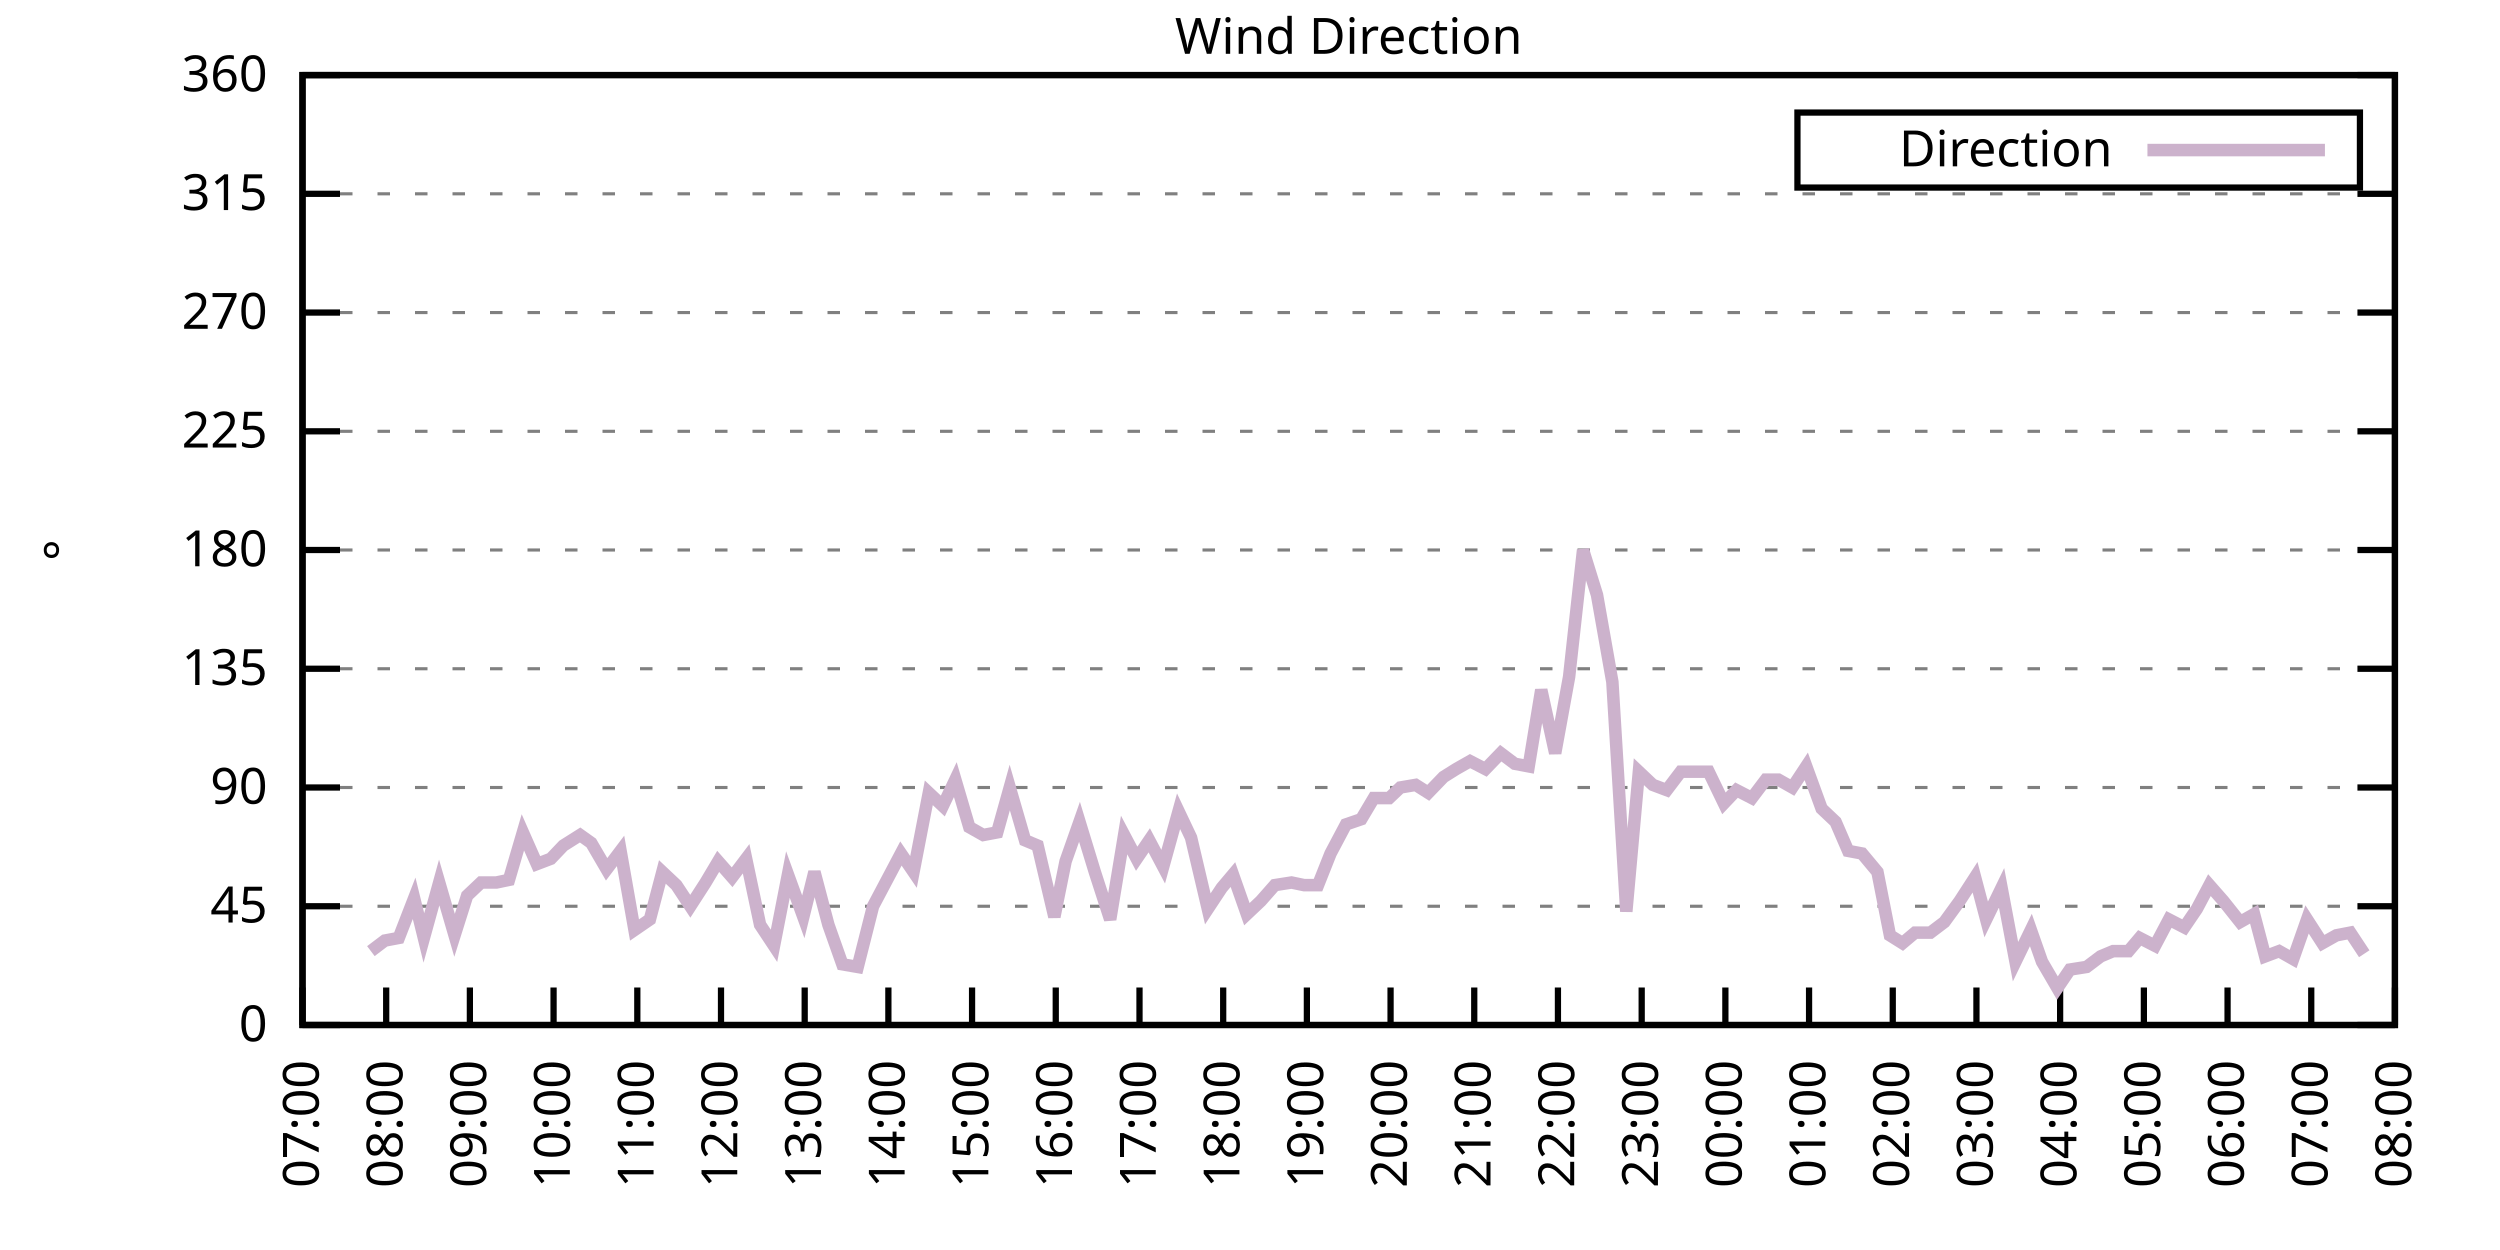
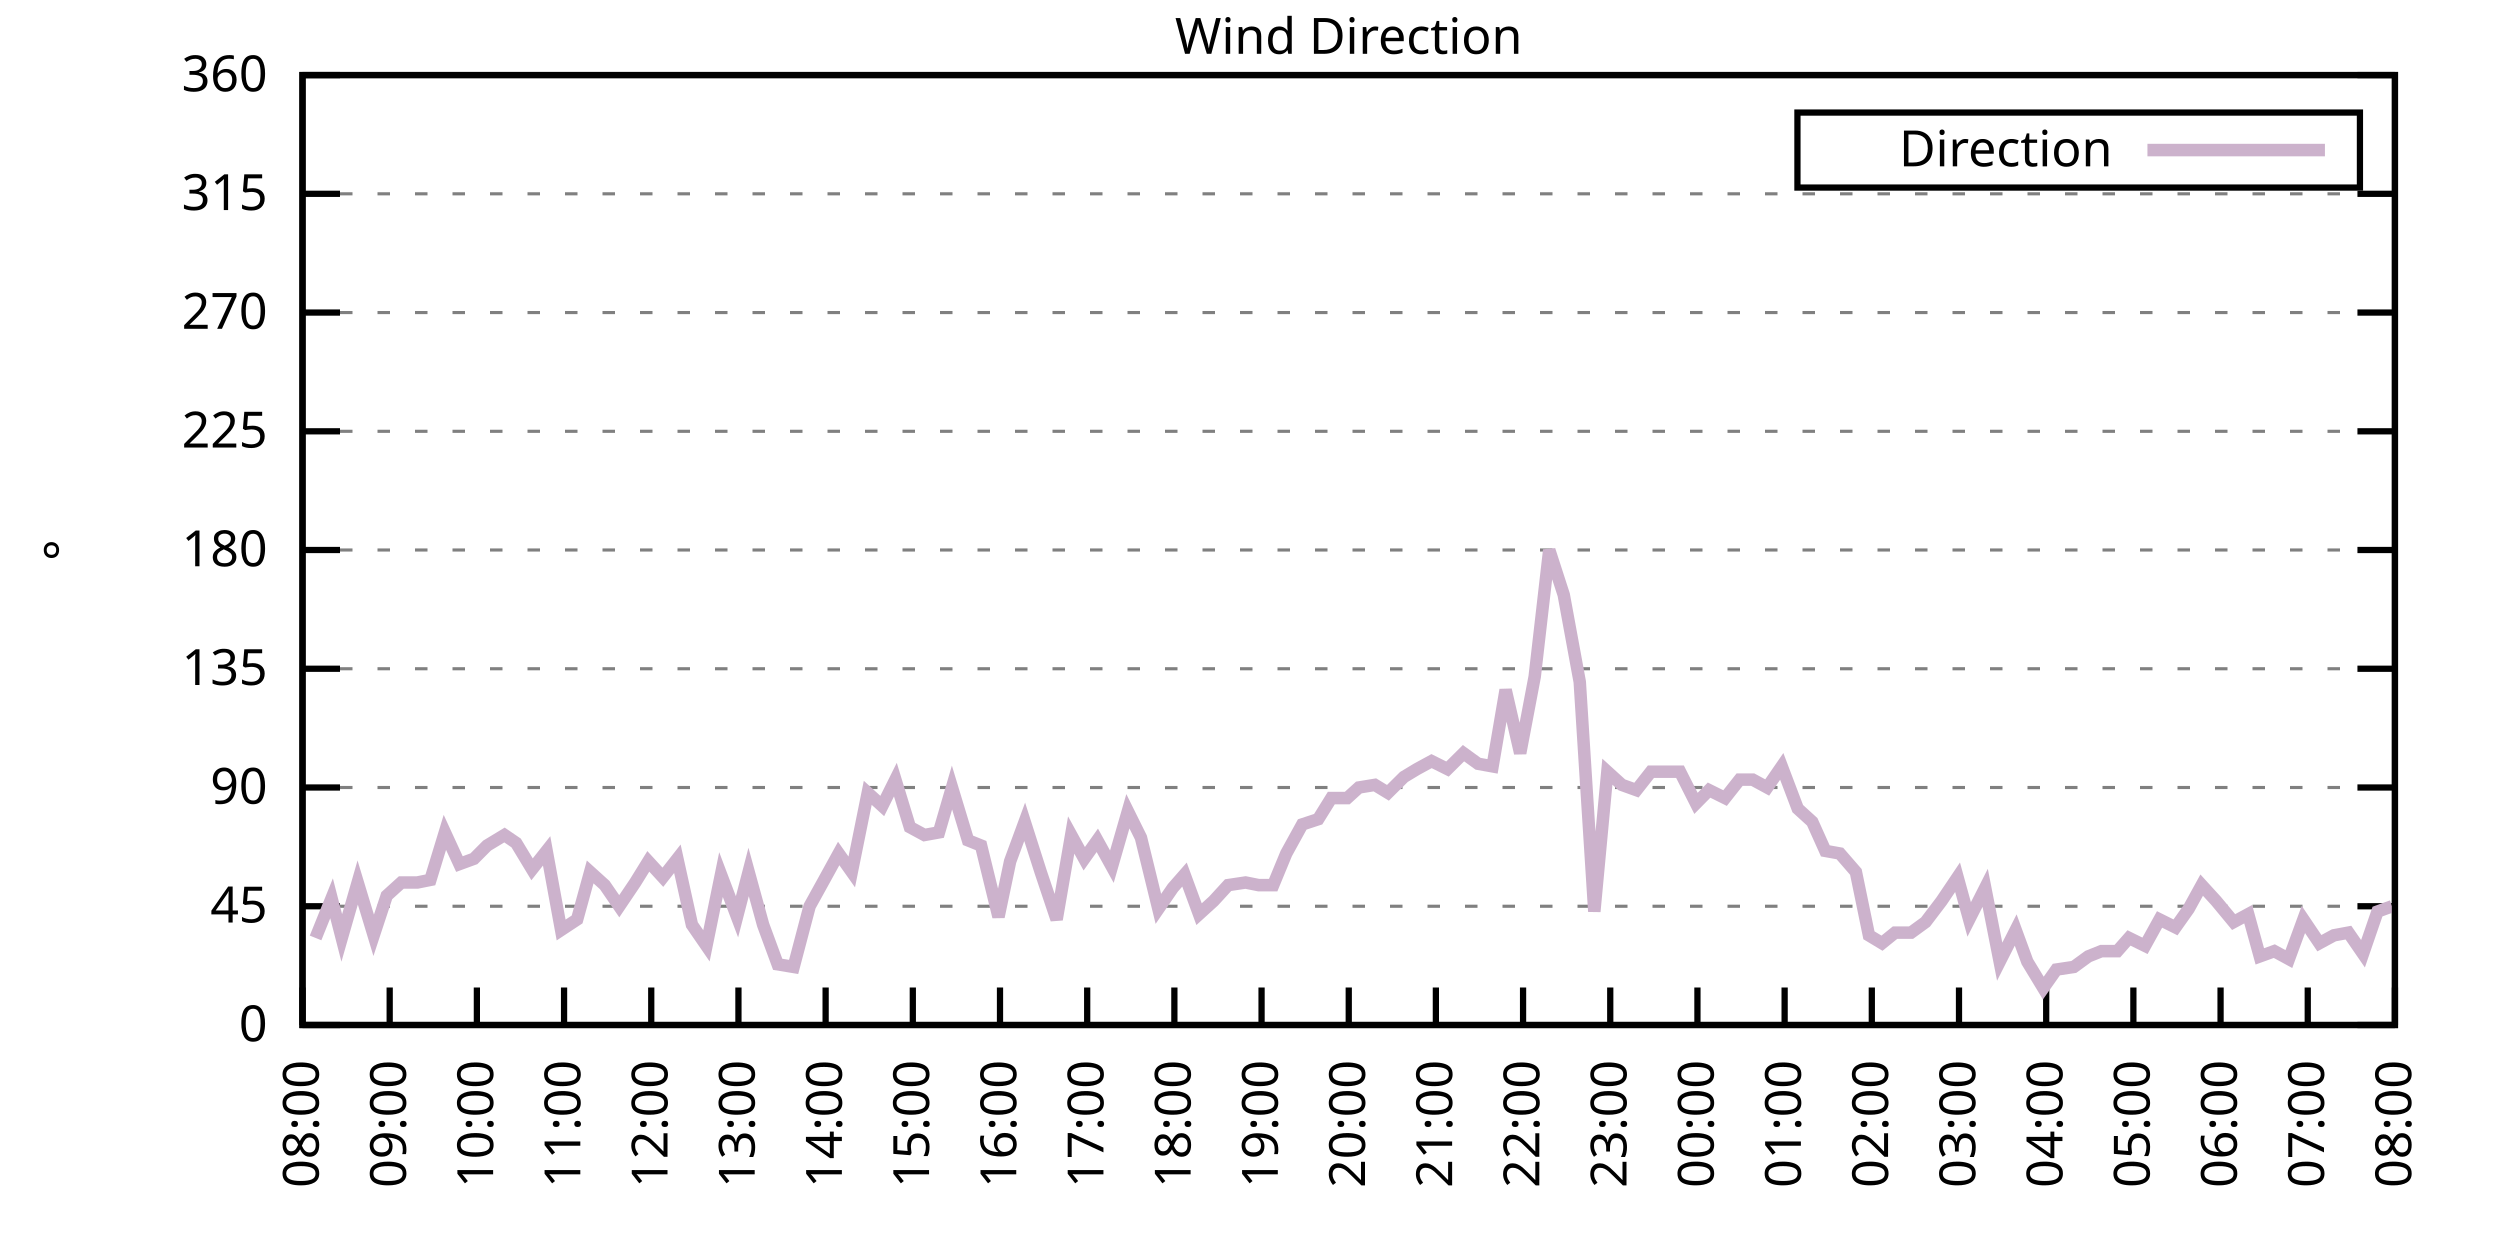
<svg xmlns="http://www.w3.org/2000/svg" xmlns:xlink="http://www.w3.org/1999/xlink" width="400" height="200" viewBox="0 0 400 200">
  <g id="gnuplot_canvas">
    <rect x="0" y="0" width="400" height="200" fill="none" />
    <defs>
      <circle id="gpDot" r="0.5" stroke-width="0.5" stroke="currentColor" />
      <path id="gpPt0" stroke-width="0.333" stroke="currentColor" d="M-1,0 h2 M0,-1 v2" />
      <path id="gpPt1" stroke-width="0.333" stroke="currentColor" d="M-1,-1 L1,1 M1,-1 L-1,1" />
      <path id="gpPt2" stroke-width="0.333" stroke="currentColor" d="M-1,0 L1,0 M0,-1 L0,1 M-1,-1 L1,1 M-1,1 L1,-1" />
      <rect id="gpPt3" stroke-width="0.333" stroke="currentColor" x="-1" y="-1" width="2" height="2" />
      <rect id="gpPt4" stroke-width="0.333" stroke="currentColor" fill="currentColor" x="-1" y="-1" width="2" height="2" />
      <circle id="gpPt5" stroke-width="0.333" stroke="currentColor" cx="0" cy="0" r="1" />
      <use xlink:href="#gpPt5" id="gpPt6" fill="currentColor" stroke="none" />
      <path id="gpPt7" stroke-width="0.333" stroke="currentColor" d="M0,-1.33 L-1.33,0.67 L1.33,0.67 z" />
      <use xlink:href="#gpPt7" id="gpPt8" fill="currentColor" stroke="none" />
      <use xlink:href="#gpPt7" id="gpPt9" stroke="currentColor" transform="rotate(180)" />
      <use xlink:href="#gpPt9" id="gpPt10" fill="currentColor" stroke="none" />
      <use xlink:href="#gpPt3" id="gpPt11" stroke="currentColor" transform="rotate(45)" />
      <use xlink:href="#gpPt11" id="gpPt12" fill="currentColor" stroke="none" />
      <path id="gpPt13" stroke-width="0.333" stroke="currentColor" d="M0,1.330 L1.265,0.411 L0.782,-1.067 L-0.782,-1.076 L-1.265,0.411 z" />
      <use xlink:href="#gpPt13" id="gpPt14" fill="currentColor" stroke="none" />
      <filter id="textbox" filterUnits="objectBoundingBox" x="0" y="0" height="1" width="1">
        <feFlood flood-color="white" flood-opacity="1" result="bgnd" />
        <feComposite in="SourceGraphic" in2="bgnd" operator="atop" />
      </filter>
      <filter id="greybox" filterUnits="objectBoundingBox" x="0" y="0" height="1" width="1">
        <feFlood flood-color="lightgrey" flood-opacity="1" result="grey" />
        <feComposite in="SourceGraphic" in2="grey" operator="atop" />
      </filter>
    </defs>
    <g fill="none" color="white" stroke="currentColor" stroke-width="1.00" stroke-linecap="butt" stroke-linejoin="miter">
</g>
    <g fill="none" color="black" stroke="currentColor" stroke-width="1.00" stroke-linecap="butt" stroke-linejoin="miter">
      <g stroke="none" shape-rendering="crispEdges">
        <polygon fill="rgb(255, 255, 255)" points="48.40,164.00 383.18,164.00 383.18,12.02 48.40,12.02 " />
      </g>
    </g>
    <g fill="none" color="black" stroke="currentColor" stroke-width="1.00" stroke-linecap="butt" stroke-linejoin="miter">
</g>
    <g fill="none" color="black" stroke="black" stroke-width="0.50" stroke-linecap="butt" stroke-linejoin="miter">
</g>
    <g fill="none" color="gray" stroke="currentColor" stroke-width="0.50" stroke-linecap="butt" stroke-linejoin="miter">
      <path stroke="gray" stroke-dasharray="2,4" class="gridline" d="M48.40,164.00 L383.19,164.00  " />
    </g>
    <g fill="none" color="gray" stroke="gray" stroke-width="1.00" stroke-linecap="butt" stroke-linejoin="miter">
</g>
    <g fill="none" color="black" stroke="currentColor" stroke-width="1.00" stroke-linecap="butt" stroke-linejoin="miter">
      <path stroke="black" d="M48.40,164.00 L54.40,164.00 M383.19,164.00 L377.19,164.00  " />
      <g transform="translate(42.80,166.60)" stroke="none" fill="black" font-family="Sans" font-size="8.00" text-anchor="end">
        <text>
          <tspan font-family="Sans"> 0</tspan>
        </text>
      </g>
    </g>
    <g fill="none" color="black" stroke="currentColor" stroke-width="1.00" stroke-linecap="butt" stroke-linejoin="miter">
</g>
    <g fill="none" color="black" stroke="black" stroke-width="0.50" stroke-linecap="butt" stroke-linejoin="miter">
</g>
    <g fill="none" color="gray" stroke="currentColor" stroke-width="0.50" stroke-linecap="butt" stroke-linejoin="miter">
      <path stroke="gray" stroke-dasharray="2,4" class="gridline" d="M48.40,145.00 L383.19,145.00  " />
    </g>
    <g fill="none" color="gray" stroke="gray" stroke-width="1.00" stroke-linecap="butt" stroke-linejoin="miter">
</g>
    <g fill="none" color="black" stroke="currentColor" stroke-width="1.00" stroke-linecap="butt" stroke-linejoin="miter">
      <path stroke="black" d="M48.40,145.00 L54.40,145.00 M383.19,145.00 L377.19,145.00  " />
      <g transform="translate(42.80,147.60)" stroke="none" fill="black" font-family="Sans" font-size="8.00" text-anchor="end">
        <text>
          <tspan font-family="Sans"> 45</tspan>
        </text>
      </g>
    </g>
    <g fill="none" color="black" stroke="currentColor" stroke-width="1.00" stroke-linecap="butt" stroke-linejoin="miter">
</g>
    <g fill="none" color="black" stroke="black" stroke-width="0.50" stroke-linecap="butt" stroke-linejoin="miter">
</g>
    <g fill="none" color="gray" stroke="currentColor" stroke-width="0.50" stroke-linecap="butt" stroke-linejoin="miter">
      <path stroke="gray" stroke-dasharray="2,4" class="gridline" d="M48.40,126.00 L383.19,126.00  " />
    </g>
    <g fill="none" color="gray" stroke="gray" stroke-width="1.00" stroke-linecap="butt" stroke-linejoin="miter">
</g>
    <g fill="none" color="black" stroke="currentColor" stroke-width="1.00" stroke-linecap="butt" stroke-linejoin="miter">
      <path stroke="black" d="M48.40,126.00 L54.40,126.00 M383.19,126.00 L377.19,126.00  " />
      <g transform="translate(42.80,128.60)" stroke="none" fill="black" font-family="Sans" font-size="8.00" text-anchor="end">
        <text>
          <tspan font-family="Sans"> 90</tspan>
        </text>
      </g>
    </g>
    <g fill="none" color="black" stroke="currentColor" stroke-width="1.00" stroke-linecap="butt" stroke-linejoin="miter">
</g>
    <g fill="none" color="black" stroke="black" stroke-width="0.50" stroke-linecap="butt" stroke-linejoin="miter">
</g>
    <g fill="none" color="gray" stroke="currentColor" stroke-width="0.50" stroke-linecap="butt" stroke-linejoin="miter">
      <path stroke="gray" stroke-dasharray="2,4" class="gridline" d="M48.40,107.00 L383.19,107.00  " />
    </g>
    <g fill="none" color="gray" stroke="gray" stroke-width="1.00" stroke-linecap="butt" stroke-linejoin="miter">
</g>
    <g fill="none" color="black" stroke="currentColor" stroke-width="1.00" stroke-linecap="butt" stroke-linejoin="miter">
      <path stroke="black" d="M48.40,107.00 L54.40,107.00 M383.19,107.00 L377.19,107.00  " />
      <g transform="translate(42.80,109.60)" stroke="none" fill="black" font-family="Sans" font-size="8.00" text-anchor="end">
        <text>
          <tspan font-family="Sans"> 135</tspan>
        </text>
      </g>
    </g>
    <g fill="none" color="black" stroke="currentColor" stroke-width="1.00" stroke-linecap="butt" stroke-linejoin="miter">
</g>
    <g fill="none" color="black" stroke="black" stroke-width="0.50" stroke-linecap="butt" stroke-linejoin="miter">
</g>
    <g fill="none" color="gray" stroke="currentColor" stroke-width="0.50" stroke-linecap="butt" stroke-linejoin="miter">
      <path stroke="gray" stroke-dasharray="2,4" class="gridline" d="M48.40,88.00 L383.19,88.00  " />
    </g>
    <g fill="none" color="gray" stroke="gray" stroke-width="1.00" stroke-linecap="butt" stroke-linejoin="miter">
</g>
    <g fill="none" color="black" stroke="currentColor" stroke-width="1.00" stroke-linecap="butt" stroke-linejoin="miter">
      <path stroke="black" d="M48.40,88.00 L54.40,88.00 M383.19,88.00 L377.19,88.00  " />
      <g transform="translate(42.80,90.60)" stroke="none" fill="black" font-family="Sans" font-size="8.00" text-anchor="end">
        <text>
          <tspan font-family="Sans"> 180</tspan>
        </text>
      </g>
    </g>
    <g fill="none" color="black" stroke="currentColor" stroke-width="1.00" stroke-linecap="butt" stroke-linejoin="miter">
</g>
    <g fill="none" color="black" stroke="black" stroke-width="0.50" stroke-linecap="butt" stroke-linejoin="miter">
</g>
    <g fill="none" color="gray" stroke="currentColor" stroke-width="0.50" stroke-linecap="butt" stroke-linejoin="miter">
      <path stroke="gray" stroke-dasharray="2,4" class="gridline" d="M48.40,69.01 L383.19,69.01  " />
    </g>
    <g fill="none" color="gray" stroke="gray" stroke-width="1.00" stroke-linecap="butt" stroke-linejoin="miter">
</g>
    <g fill="none" color="black" stroke="currentColor" stroke-width="1.00" stroke-linecap="butt" stroke-linejoin="miter">
      <path stroke="black" d="M48.40,69.01 L54.40,69.01 M383.19,69.01 L377.19,69.01  " />
      <g transform="translate(42.80,71.61)" stroke="none" fill="black" font-family="Sans" font-size="8.00" text-anchor="end">
        <text>
          <tspan font-family="Sans"> 225</tspan>
        </text>
      </g>
    </g>
    <g fill="none" color="black" stroke="currentColor" stroke-width="1.00" stroke-linecap="butt" stroke-linejoin="miter">
</g>
    <g fill="none" color="black" stroke="black" stroke-width="0.50" stroke-linecap="butt" stroke-linejoin="miter">
</g>
    <g fill="none" color="gray" stroke="currentColor" stroke-width="0.50" stroke-linecap="butt" stroke-linejoin="miter">
      <path stroke="gray" stroke-dasharray="2,4" class="gridline" d="M48.40,50.01 L383.19,50.01  " />
    </g>
    <g fill="none" color="gray" stroke="gray" stroke-width="1.00" stroke-linecap="butt" stroke-linejoin="miter">
</g>
    <g fill="none" color="black" stroke="currentColor" stroke-width="1.00" stroke-linecap="butt" stroke-linejoin="miter">
      <path stroke="black" d="M48.40,50.01 L54.40,50.01 M383.19,50.01 L377.19,50.01  " />
      <g transform="translate(42.80,52.61)" stroke="none" fill="black" font-family="Sans" font-size="8.00" text-anchor="end">
        <text>
          <tspan font-family="Sans"> 270</tspan>
        </text>
      </g>
    </g>
    <g fill="none" color="black" stroke="currentColor" stroke-width="1.00" stroke-linecap="butt" stroke-linejoin="miter">
</g>
    <g fill="none" color="black" stroke="black" stroke-width="0.50" stroke-linecap="butt" stroke-linejoin="miter">
</g>
    <g fill="none" color="gray" stroke="currentColor" stroke-width="0.50" stroke-linecap="butt" stroke-linejoin="miter">
      <path stroke="gray" stroke-dasharray="2,4" class="gridline" d="M48.40,31.01 L383.19,31.01  " />
    </g>
    <g fill="none" color="gray" stroke="gray" stroke-width="1.00" stroke-linecap="butt" stroke-linejoin="miter">
</g>
    <g fill="none" color="black" stroke="currentColor" stroke-width="1.00" stroke-linecap="butt" stroke-linejoin="miter">
      <path stroke="black" d="M48.40,31.01 L54.40,31.01 M383.19,31.01 L377.19,31.01  " />
      <g transform="translate(42.80,33.61)" stroke="none" fill="black" font-family="Sans" font-size="8.00" text-anchor="end">
        <text>
          <tspan font-family="Sans"> 315</tspan>
        </text>
      </g>
    </g>
    <g fill="none" color="black" stroke="currentColor" stroke-width="1.00" stroke-linecap="butt" stroke-linejoin="miter">
</g>
    <g fill="none" color="black" stroke="black" stroke-width="0.50" stroke-linecap="butt" stroke-linejoin="miter">
</g>
    <g fill="none" color="gray" stroke="currentColor" stroke-width="0.50" stroke-linecap="butt" stroke-linejoin="miter">
      <path stroke="gray" stroke-dasharray="2,4" class="gridline" d="M48.40,12.01 L383.19,12.01  " />
    </g>
    <g fill="none" color="gray" stroke="gray" stroke-width="1.00" stroke-linecap="butt" stroke-linejoin="miter">
</g>
    <g fill="none" color="black" stroke="currentColor" stroke-width="1.00" stroke-linecap="butt" stroke-linejoin="miter">
      <path stroke="black" d="M48.40,12.01 L54.40,12.01 M383.19,12.01 L377.19,12.01  " />
      <g transform="translate(42.80,14.61)" stroke="none" fill="black" font-family="Sans" font-size="8.00" text-anchor="end">
        <text>
          <tspan font-family="Sans"> 360</tspan>
        </text>
      </g>
    </g>
    <g fill="none" color="black" stroke="currentColor" stroke-width="1.00" stroke-linecap="butt" stroke-linejoin="miter">
      <path stroke="black" d="M48.40,164.00 L48.40,158.00  " />
      <g transform="translate(51.00,169.60) rotate(270.00)" stroke="none" fill="black" font-family="Sans" font-size="8.00" text-anchor="end">
        <text>
-           <tspan font-family="Sans">07:00</tspan>
-         </text>
-       </g>
-     </g>
-     <g fill="none" color="black" stroke="currentColor" stroke-width="1.00" stroke-linecap="butt" stroke-linejoin="miter">
-       <path stroke="black" d="M61.79,164.00 L61.79,158.00  " />
-       <g transform="translate(64.39,169.60) rotate(270.00)" stroke="none" fill="black" font-family="Sans" font-size="8.00" text-anchor="end">
-         <text>
          <tspan font-family="Sans">08:00</tspan>
        </text>
      </g>
    </g>
    <g fill="none" color="black" stroke="currentColor" stroke-width="1.00" stroke-linecap="butt" stroke-linejoin="miter">
-       <path stroke="black" d="M75.18,164.00 L75.18,158.00  " />
-       <g transform="translate(77.78,169.60) rotate(270.00)" stroke="none" fill="black" font-family="Sans" font-size="8.00" text-anchor="end">
+       <path stroke="black" d="M62.35,164.00 L62.35,158.00  " />
+       <g transform="translate(64.95,169.60) rotate(270.00)" stroke="none" fill="black" font-family="Sans" font-size="8.00" text-anchor="end">
        <text>
          <tspan font-family="Sans">09:00</tspan>
        </text>
      </g>
    </g>
    <g fill="none" color="black" stroke="currentColor" stroke-width="1.00" stroke-linecap="butt" stroke-linejoin="miter">
-       <path stroke="black" d="M88.57,164.00 L88.57,158.00  " />
-       <g transform="translate(91.17,169.60) rotate(270.00)" stroke="none" fill="black" font-family="Sans" font-size="8.00" text-anchor="end">
+       <path stroke="black" d="M76.30,164.00 L76.30,158.00  " />
+       <g transform="translate(78.90,169.60) rotate(270.00)" stroke="none" fill="black" font-family="Sans" font-size="8.00" text-anchor="end">
        <text>
          <tspan font-family="Sans">10:00</tspan>
        </text>
      </g>
    </g>
    <g fill="none" color="black" stroke="currentColor" stroke-width="1.00" stroke-linecap="butt" stroke-linejoin="miter">
-       <path stroke="black" d="M101.97,164.00 L101.97,158.00  " />
-       <g transform="translate(104.57,169.60) rotate(270.00)" stroke="none" fill="black" font-family="Sans" font-size="8.00" text-anchor="end">
+       <path stroke="black" d="M90.25,164.00 L90.25,158.00  " />
+       <g transform="translate(92.85,169.60) rotate(270.00)" stroke="none" fill="black" font-family="Sans" font-size="8.00" text-anchor="end">
        <text>
          <tspan font-family="Sans">11:00</tspan>
        </text>
      </g>
    </g>
    <g fill="none" color="black" stroke="currentColor" stroke-width="1.00" stroke-linecap="butt" stroke-linejoin="miter">
-       <path stroke="black" d="M115.36,164.00 L115.36,158.00  " />
-       <g transform="translate(117.96,169.60) rotate(270.00)" stroke="none" fill="black" font-family="Sans" font-size="8.00" text-anchor="end">
+       <path stroke="black" d="M104.20,164.00 L104.20,158.00  " />
+       <g transform="translate(106.80,169.60) rotate(270.00)" stroke="none" fill="black" font-family="Sans" font-size="8.00" text-anchor="end">
        <text>
          <tspan font-family="Sans">12:00</tspan>
        </text>
      </g>
    </g>
    <g fill="none" color="black" stroke="currentColor" stroke-width="1.00" stroke-linecap="butt" stroke-linejoin="miter">
-       <path stroke="black" d="M128.75,164.00 L128.75,158.00  " />
-       <g transform="translate(131.35,169.60) rotate(270.00)" stroke="none" fill="black" font-family="Sans" font-size="8.00" text-anchor="end">
+       <path stroke="black" d="M118.15,164.00 L118.15,158.00  " />
+       <g transform="translate(120.75,169.60) rotate(270.00)" stroke="none" fill="black" font-family="Sans" font-size="8.00" text-anchor="end">
        <text>
          <tspan font-family="Sans">13:00</tspan>
        </text>
      </g>
    </g>
    <g fill="none" color="black" stroke="currentColor" stroke-width="1.00" stroke-linecap="butt" stroke-linejoin="miter">
-       <path stroke="black" d="M142.14,164.00 L142.14,158.00  " />
-       <g transform="translate(144.74,169.60) rotate(270.00)" stroke="none" fill="black" font-family="Sans" font-size="8.00" text-anchor="end">
+       <path stroke="black" d="M132.10,164.00 L132.10,158.00  " />
+       <g transform="translate(134.70,169.60) rotate(270.00)" stroke="none" fill="black" font-family="Sans" font-size="8.00" text-anchor="end">
        <text>
          <tspan font-family="Sans">14:00</tspan>
        </text>
      </g>
    </g>
    <g fill="none" color="black" stroke="currentColor" stroke-width="1.00" stroke-linecap="butt" stroke-linejoin="miter">
-       <path stroke="black" d="M155.53,164.00 L155.53,158.00  " />
-       <g transform="translate(158.13,169.60) rotate(270.00)" stroke="none" fill="black" font-family="Sans" font-size="8.00" text-anchor="end">
+       <path stroke="black" d="M146.05,164.00 L146.05,158.00  " />
+       <g transform="translate(148.65,169.60) rotate(270.00)" stroke="none" fill="black" font-family="Sans" font-size="8.00" text-anchor="end">
        <text>
          <tspan font-family="Sans">15:00</tspan>
        </text>
      </g>
    </g>
    <g fill="none" color="black" stroke="currentColor" stroke-width="1.00" stroke-linecap="butt" stroke-linejoin="miter">
-       <path stroke="black" d="M168.92,164.00 L168.92,158.00  " />
-       <g transform="translate(171.52,169.60) rotate(270.00)" stroke="none" fill="black" font-family="Sans" font-size="8.00" text-anchor="end">
+       <path stroke="black" d="M160.00,164.00 L160.00,158.00  " />
+       <g transform="translate(162.60,169.60) rotate(270.00)" stroke="none" fill="black" font-family="Sans" font-size="8.00" text-anchor="end">
        <text>
          <tspan font-family="Sans">16:00</tspan>
        </text>
      </g>
    </g>
    <g fill="none" color="black" stroke="currentColor" stroke-width="1.00" stroke-linecap="butt" stroke-linejoin="miter">
-       <path stroke="black" d="M182.32,164.00 L182.32,158.00  " />
-       <g transform="translate(184.92,169.60) rotate(270.00)" stroke="none" fill="black" font-family="Sans" font-size="8.00" text-anchor="end">
+       <path stroke="black" d="M173.95,164.00 L173.95,158.00  " />
+       <g transform="translate(176.55,169.60) rotate(270.00)" stroke="none" fill="black" font-family="Sans" font-size="8.00" text-anchor="end">
        <text>
          <tspan font-family="Sans">17:00</tspan>
        </text>
      </g>
    </g>
    <g fill="none" color="black" stroke="currentColor" stroke-width="1.00" stroke-linecap="butt" stroke-linejoin="miter">
-       <path stroke="black" d="M195.71,164.00 L195.71,158.00  " />
-       <g transform="translate(198.31,169.60) rotate(270.00)" stroke="none" fill="black" font-family="Sans" font-size="8.00" text-anchor="end">
+       <path stroke="black" d="M187.90,164.00 L187.90,158.00  " />
+       <g transform="translate(190.50,169.60) rotate(270.00)" stroke="none" fill="black" font-family="Sans" font-size="8.00" text-anchor="end">
        <text>
          <tspan font-family="Sans">18:00</tspan>
        </text>
      </g>
    </g>
    <g fill="none" color="black" stroke="currentColor" stroke-width="1.00" stroke-linecap="butt" stroke-linejoin="miter">
-       <path stroke="black" d="M209.10,164.00 L209.10,158.00  " />
-       <g transform="translate(211.70,169.60) rotate(270.00)" stroke="none" fill="black" font-family="Sans" font-size="8.00" text-anchor="end">
+       <path stroke="black" d="M201.85,164.00 L201.85,158.00  " />
+       <g transform="translate(204.45,169.60) rotate(270.00)" stroke="none" fill="black" font-family="Sans" font-size="8.00" text-anchor="end">
        <text>
          <tspan font-family="Sans">19:00</tspan>
        </text>
      </g>
    </g>
    <g fill="none" color="black" stroke="currentColor" stroke-width="1.00" stroke-linecap="butt" stroke-linejoin="miter">
-       <path stroke="black" d="M222.49,164.00 L222.49,158.00  " />
-       <g transform="translate(225.09,169.60) rotate(270.00)" stroke="none" fill="black" font-family="Sans" font-size="8.00" text-anchor="end">
+       <path stroke="black" d="M215.80,164.00 L215.80,158.00  " />
+       <g transform="translate(218.40,169.60) rotate(270.00)" stroke="none" fill="black" font-family="Sans" font-size="8.00" text-anchor="end">
        <text>
          <tspan font-family="Sans">20:00</tspan>
        </text>
      </g>
    </g>
    <g fill="none" color="black" stroke="currentColor" stroke-width="1.00" stroke-linecap="butt" stroke-linejoin="miter">
-       <path stroke="black" d="M235.88,164.00 L235.88,158.00  " />
-       <g transform="translate(238.48,169.60) rotate(270.00)" stroke="none" fill="black" font-family="Sans" font-size="8.00" text-anchor="end">
+       <path stroke="black" d="M229.74,164.00 L229.74,158.00  " />
+       <g transform="translate(232.34,169.60) rotate(270.00)" stroke="none" fill="black" font-family="Sans" font-size="8.00" text-anchor="end">
        <text>
          <tspan font-family="Sans">21:00</tspan>
        </text>
      </g>
    </g>
    <g fill="none" color="black" stroke="currentColor" stroke-width="1.00" stroke-linecap="butt" stroke-linejoin="miter">
-       <path stroke="black" d="M249.27,164.00 L249.27,158.00  " />
-       <g transform="translate(251.87,169.60) rotate(270.00)" stroke="none" fill="black" font-family="Sans" font-size="8.00" text-anchor="end">
+       <path stroke="black" d="M243.69,164.00 L243.69,158.00  " />
+       <g transform="translate(246.29,169.60) rotate(270.00)" stroke="none" fill="black" font-family="Sans" font-size="8.00" text-anchor="end">
        <text>
          <tspan font-family="Sans">22:00</tspan>
        </text>
      </g>
    </g>
    <g fill="none" color="black" stroke="currentColor" stroke-width="1.00" stroke-linecap="butt" stroke-linejoin="miter">
-       <path stroke="black" d="M262.67,164.00 L262.67,158.00  " />
-       <g transform="translate(265.27,169.60) rotate(270.00)" stroke="none" fill="black" font-family="Sans" font-size="8.00" text-anchor="end">
+       <path stroke="black" d="M257.64,164.00 L257.64,158.00  " />
+       <g transform="translate(260.24,169.60) rotate(270.00)" stroke="none" fill="black" font-family="Sans" font-size="8.00" text-anchor="end">
        <text>
          <tspan font-family="Sans">23:00</tspan>
        </text>
      </g>
    </g>
    <g fill="none" color="black" stroke="currentColor" stroke-width="1.00" stroke-linecap="butt" stroke-linejoin="miter">
-       <path stroke="black" d="M276.06,164.00 L276.06,158.00  " />
-       <g transform="translate(278.66,169.60) rotate(270.00)" stroke="none" fill="black" font-family="Sans" font-size="8.00" text-anchor="end">
+       <path stroke="black" d="M271.59,164.00 L271.59,158.00  " />
+       <g transform="translate(274.19,169.60) rotate(270.00)" stroke="none" fill="black" font-family="Sans" font-size="8.00" text-anchor="end">
        <text>
          <tspan font-family="Sans">00:00</tspan>
        </text>
      </g>
    </g>
    <g fill="none" color="black" stroke="currentColor" stroke-width="1.00" stroke-linecap="butt" stroke-linejoin="miter">
-       <path stroke="black" d="M289.45,164.00 L289.45,158.00  " />
-       <g transform="translate(292.05,169.60) rotate(270.00)" stroke="none" fill="black" font-family="Sans" font-size="8.00" text-anchor="end">
+       <path stroke="black" d="M285.54,164.00 L285.54,158.00  " />
+       <g transform="translate(288.14,169.60) rotate(270.00)" stroke="none" fill="black" font-family="Sans" font-size="8.00" text-anchor="end">
        <text>
          <tspan font-family="Sans">01:00</tspan>
        </text>
      </g>
    </g>
    <g fill="none" color="black" stroke="currentColor" stroke-width="1.00" stroke-linecap="butt" stroke-linejoin="miter">
-       <path stroke="black" d="M302.84,164.00 L302.84,158.00  " />
-       <g transform="translate(305.44,169.60) rotate(270.00)" stroke="none" fill="black" font-family="Sans" font-size="8.00" text-anchor="end">
+       <path stroke="black" d="M299.49,164.00 L299.49,158.00  " />
+       <g transform="translate(302.09,169.60) rotate(270.00)" stroke="none" fill="black" font-family="Sans" font-size="8.00" text-anchor="end">
        <text>
          <tspan font-family="Sans">02:00</tspan>
        </text>
      </g>
    </g>
    <g fill="none" color="black" stroke="currentColor" stroke-width="1.00" stroke-linecap="butt" stroke-linejoin="miter">
-       <path stroke="black" d="M316.23,164.00 L316.23,158.00  " />
-       <g transform="translate(318.83,169.60) rotate(270.00)" stroke="none" fill="black" font-family="Sans" font-size="8.00" text-anchor="end">
+       <path stroke="black" d="M313.44,164.00 L313.44,158.00  " />
+       <g transform="translate(316.04,169.60) rotate(270.00)" stroke="none" fill="black" font-family="Sans" font-size="8.00" text-anchor="end">
        <text>
          <tspan font-family="Sans">03:00</tspan>
        </text>
      </g>
    </g>
    <g fill="none" color="black" stroke="currentColor" stroke-width="1.00" stroke-linecap="butt" stroke-linejoin="miter">
-       <path stroke="black" d="M329.62,164.00 L329.62,158.00  " />
-       <g transform="translate(332.22,169.60) rotate(270.00)" stroke="none" fill="black" font-family="Sans" font-size="8.00" text-anchor="end">
+       <path stroke="black" d="M327.39,164.00 L327.39,158.00  " />
+       <g transform="translate(329.99,169.60) rotate(270.00)" stroke="none" fill="black" font-family="Sans" font-size="8.00" text-anchor="end">
        <text>
          <tspan font-family="Sans">04:00</tspan>
        </text>
      </g>
    </g>
    <g fill="none" color="black" stroke="currentColor" stroke-width="1.00" stroke-linecap="butt" stroke-linejoin="miter">
-       <path stroke="black" d="M343.02,164.00 L343.02,158.00  " />
-       <g transform="translate(345.62,169.60) rotate(270.00)" stroke="none" fill="black" font-family="Sans" font-size="8.00" text-anchor="end">
+       <path stroke="black" d="M341.34,164.00 L341.34,158.00  " />
+       <g transform="translate(343.94,169.60) rotate(270.00)" stroke="none" fill="black" font-family="Sans" font-size="8.00" text-anchor="end">
        <text>
          <tspan font-family="Sans">05:00</tspan>
        </text>
      </g>
    </g>
    <g fill="none" color="black" stroke="currentColor" stroke-width="1.00" stroke-linecap="butt" stroke-linejoin="miter">
-       <path stroke="black" d="M356.41,164.00 L356.41,158.00  " />
-       <g transform="translate(359.01,169.60) rotate(270.00)" stroke="none" fill="black" font-family="Sans" font-size="8.00" text-anchor="end">
+       <path stroke="black" d="M355.29,164.00 L355.29,158.00  " />
+       <g transform="translate(357.89,169.60) rotate(270.00)" stroke="none" fill="black" font-family="Sans" font-size="8.00" text-anchor="end">
        <text>
          <tspan font-family="Sans">06:00</tspan>
        </text>
      </g>
    </g>
    <g fill="none" color="black" stroke="currentColor" stroke-width="1.00" stroke-linecap="butt" stroke-linejoin="miter">
-       <path stroke="black" d="M369.80,164.00 L369.80,158.00  " />
-       <g transform="translate(372.40,169.60) rotate(270.00)" stroke="none" fill="black" font-family="Sans" font-size="8.00" text-anchor="end">
+       <path stroke="black" d="M369.24,164.00 L369.24,158.00  " />
+       <g transform="translate(371.84,169.60) rotate(270.00)" stroke="none" fill="black" font-family="Sans" font-size="8.00" text-anchor="end">
        <text>
          <tspan font-family="Sans">07:00</tspan>
        </text>
      </g>
    </g>
    <g fill="none" color="black" stroke="currentColor" stroke-width="1.00" stroke-linecap="butt" stroke-linejoin="miter">
      <path stroke="black" d="M383.19,164.00 L383.19,158.00  " />
      <g transform="translate(385.79,169.60) rotate(270.00)" stroke="none" fill="black" font-family="Sans" font-size="8.00" text-anchor="end">
        <text>
          <tspan font-family="Sans">08:00</tspan>
        </text>
      </g>
    </g>
    <g fill="none" color="black" stroke="currentColor" stroke-width="1.00" stroke-linecap="butt" stroke-linejoin="miter">
</g>
    <g fill="none" color="black" stroke="currentColor" stroke-width="1.00" stroke-linecap="butt" stroke-linejoin="miter">
      <path stroke="black" d="M48.40,12.01 L48.40,164.00 L383.19,164.00 L383.19,12.01 L48.40,12.01 Z  " />
    </g>
    <g fill="none" color="black" stroke="currentColor" stroke-width="1.00" stroke-linecap="butt" stroke-linejoin="miter">
</g>
    <g fill="none" color="black" stroke="currentColor" stroke-width="1.00" stroke-linecap="butt" stroke-linejoin="miter">
      <path stroke="black" d="M287.59,30.01 L287.59,18.01 L377.59,18.01 L377.59,30.01 L287.59,30.01 Z  " />
    </g>
    <g id="Wind_direction_plot_1">
      <g fill="none" color="white" stroke="black" stroke-width="2.00" stroke-linecap="butt" stroke-linejoin="miter">
</g>
      <g fill="none" color="black" stroke="currentColor" stroke-width="2.00" stroke-linecap="butt" stroke-linejoin="miter">
        <g transform="translate(337.99,26.61)" stroke="none" fill="black" font-family="Sans" font-size="8.00" text-anchor="end">
          <text>
            <tspan font-family="Sans">Direction</tspan>
          </text>
        </g>
      </g>
      <g fill="none" color="black" stroke="currentColor" stroke-width="2.00" stroke-linecap="butt" stroke-linejoin="miter">
-         <path stroke="rgb(204, 178, 204)" d="M343.59,24.01 L371.99,24.01 M59.34,152.18 L61.57,150.49 L63.80,150.07 L66.26,143.73 L67.82,150.07 L70.27,141.20   L72.73,149.65 L74.74,143.31 L76.97,141.20 L79.42,141.20 L81.43,140.78 L83.66,133.18 L85.90,138.25 L88.13,137.40   L90.14,135.29 L92.82,133.60 L94.60,134.87 L97.06,139.09 L99.29,136.14 L101.52,148.80 L103.98,147.11 L105.98,139.51   L108.22,141.62 L110.45,145.00 L112.90,141.20 L114.91,137.82 L117.14,140.36 L119.38,137.40 L121.61,147.96 L123.84,151.33   L126.07,139.93 L128.53,146.69 L130.31,139.51 L132.54,147.96 L134.78,154.29 L137.23,154.71 L139.69,145.00 L141.92,140.78   L144.15,136.56 L146.16,139.51 L148.61,126.85 L150.85,128.96 L152.85,124.74 L155.09,132.34 L157.32,133.60 L159.55,133.18   L161.56,126.00 L164.01,134.45 L166.02,135.29 L168.70,146.69 L170.49,137.82 L172.72,131.49 L175.17,139.51 L177.63,147.11   L179.86,133.60 L181.87,137.40 L183.88,134.45 L186.11,138.67 L188.57,129.80 L190.57,134.02 L193.25,145.42 L195.48,142.05   L197.27,139.93 L199.50,146.27 L201.73,144.16 L203.97,141.62 L206.64,141.20 L208.65,141.62 L210.88,141.62 L212.89,136.56   L215.35,131.91 L217.80,131.07 L219.81,127.69 L222.27,127.69 L224.05,126.00 L226.51,125.58 L228.52,126.85 L230.97,124.31   L232.98,123.05 L235.21,121.78 L237.67,123.05 L240.12,120.51 L242.36,122.20 L244.59,122.62 L246.60,110.38 L248.83,120.51   L251.06,108.27 L253.29,88.00 L255.52,95.18 L257.98,109.11 L260.21,145.85 L262.22,123.47 L264.45,125.58 L266.68,126.42   L268.92,123.47 L271.15,123.47 L273.38,123.47 L275.83,128.54 L277.84,126.42 L280.30,127.69 L282.53,124.74 L284.54,124.74   L286.77,126.00 L289.00,122.62 L291.46,129.38 L293.69,131.49 L295.70,136.14 L297.93,136.56 L300.39,139.51 L302.39,149.65   L304.40,150.91 L306.41,149.22 L308.87,149.22 L311.10,147.53 L313.55,144.16 L316.01,140.36 L317.79,147.11 L320.25,142.05   L322.48,153.87 L324.94,148.80 L326.72,153.87 L329.18,158.09 L331.19,155.13 L333.86,154.71 L336.10,153.02 L338.10,152.18   L340.56,152.18 L342.35,150.07 L344.80,151.33 L347.03,147.11 L349.49,148.38 L351.50,145.42 L353.51,141.62 L355.74,144.16   L358.42,147.53 L360.65,146.27 L362.43,153.02 L364.66,152.18 L366.90,153.45 L369.13,147.11 L371.58,150.91 L373.82,149.65   L376.05,149.22 L378.28,152.60  " />
+         <path stroke="rgb(204, 178, 204)" d="M343.59,24.01 L371.99,24.01 M50.49,150.07 L53.05,143.73 L54.68,150.07 L57.23,141.20 L59.79,149.65 L61.88,143.31   L64.21,141.20 L66.77,141.20 L68.86,140.78 L71.18,133.18 L73.51,138.25 L75.83,137.40 L77.93,135.29 L80.72,133.60   L82.58,134.87 L85.13,139.09 L87.46,136.14 L89.78,148.80 L92.34,147.11 L94.43,139.51 L96.76,141.62 L99.08,145.00   L101.64,141.20 L103.73,137.82 L106.06,140.36 L108.38,137.40 L110.71,147.96 L113.03,151.33 L115.36,139.93 L117.92,146.69   L119.78,139.51 L122.10,147.96 L124.43,154.29 L126.98,154.71 L129.54,145.00 L131.87,140.78 L134.19,136.56 L136.28,139.51   L138.84,126.85 L141.16,128.96 L143.26,124.74 L145.58,132.34 L147.91,133.60 L150.23,133.18 L152.32,126.00 L154.88,134.45   L156.97,135.29 L159.76,146.69 L161.62,137.82 L163.95,131.49 L166.51,139.51 L169.06,147.11 L171.39,133.60 L173.48,137.40   L175.57,134.45 L177.90,138.67 L180.46,129.80 L182.55,134.02 L185.34,145.42 L187.66,142.05 L189.52,139.93 L191.85,146.27   L194.17,144.16 L196.50,141.62 L199.29,141.20 L201.38,141.62 L203.71,141.62 L205.80,136.56 L208.36,131.91 L210.91,131.07   L213.01,127.69 L215.56,127.69 L217.42,126.00 L219.98,125.58 L222.07,126.85 L224.63,124.31 L226.72,123.05 L229.05,121.78   L231.60,123.05 L234.16,120.51 L236.49,122.20 L238.81,122.62 L240.90,110.38 L243.23,120.51 L245.55,108.27 L247.88,88.00   L250.20,95.18 L252.76,109.11 L255.09,145.85 L257.18,123.47 L259.50,125.58 L261.83,126.42 L264.15,123.47 L266.48,123.47   L268.80,123.47 L271.36,128.54 L273.45,126.42 L276.01,127.69 L278.34,124.74 L280.43,124.74 L282.75,126.00 L285.08,122.62   L287.64,129.38 L289.96,131.49 L292.05,136.14 L294.38,136.56 L296.94,139.51 L299.03,149.65 L301.12,150.91 L303.21,149.22   L305.77,149.22 L308.09,147.53 L310.65,144.16 L313.21,140.36 L315.07,147.11 L317.63,142.05 L319.95,153.87 L322.51,148.80   L324.37,153.87 L326.93,158.09 L329.02,155.13 L331.81,154.71 L334.13,153.02 L336.23,152.18 L338.78,152.18 L340.64,150.07   L343.20,151.33 L345.53,147.11 L348.08,148.38 L350.18,145.42 L352.27,141.62 L354.59,144.16 L357.38,147.53 L359.71,146.27   L361.57,153.02 L363.89,152.18 L366.22,153.45 L368.54,147.11 L371.10,150.91 L373.43,149.65 L375.75,149.22 L378.08,152.60   L380.40,145.85 L382.73,145.00  " />
      </g>
    </g>
    <g fill="none" color="black" stroke="currentColor" stroke-width="2.00" stroke-linecap="butt" stroke-linejoin="miter">
</g>
    <g fill="none" color="black" stroke="black" stroke-width="1.00" stroke-linecap="butt" stroke-linejoin="miter">
</g>
    <g fill="none" color="black" stroke="currentColor" stroke-width="1.00" stroke-linecap="butt" stroke-linejoin="miter">
      <path stroke="black" d="M48.40,12.01 L48.40,164.00 L383.19,164.00 L383.19,12.01 L48.40,12.01 Z  " />
      <g transform="translate(12.80,88.01) rotate(270.00)" stroke="none" fill="black" font-family="Sans" font-size="8.00" text-anchor="middle">
        <text>
          <tspan font-family="Sans">°</tspan>
        </text>
      </g>
    </g>
    <g fill="none" color="black" stroke="currentColor" stroke-width="1.00" stroke-linecap="butt" stroke-linejoin="miter">
</g>
    <g fill="none" color="black" stroke="currentColor" stroke-width="1.00" stroke-linecap="butt" stroke-linejoin="miter">
      <g transform="translate(215.79,8.61)" stroke="none" fill="black" font-family="Sans" font-size="8.00" text-anchor="middle">
        <text>
          <tspan font-family="Sans">Wind Direction</tspan>
        </text>
      </g>
    </g>
    <g fill="none" color="black" stroke="currentColor" stroke-width="1.00" stroke-linecap="butt" stroke-linejoin="miter">
</g>
  </g>
</svg>
